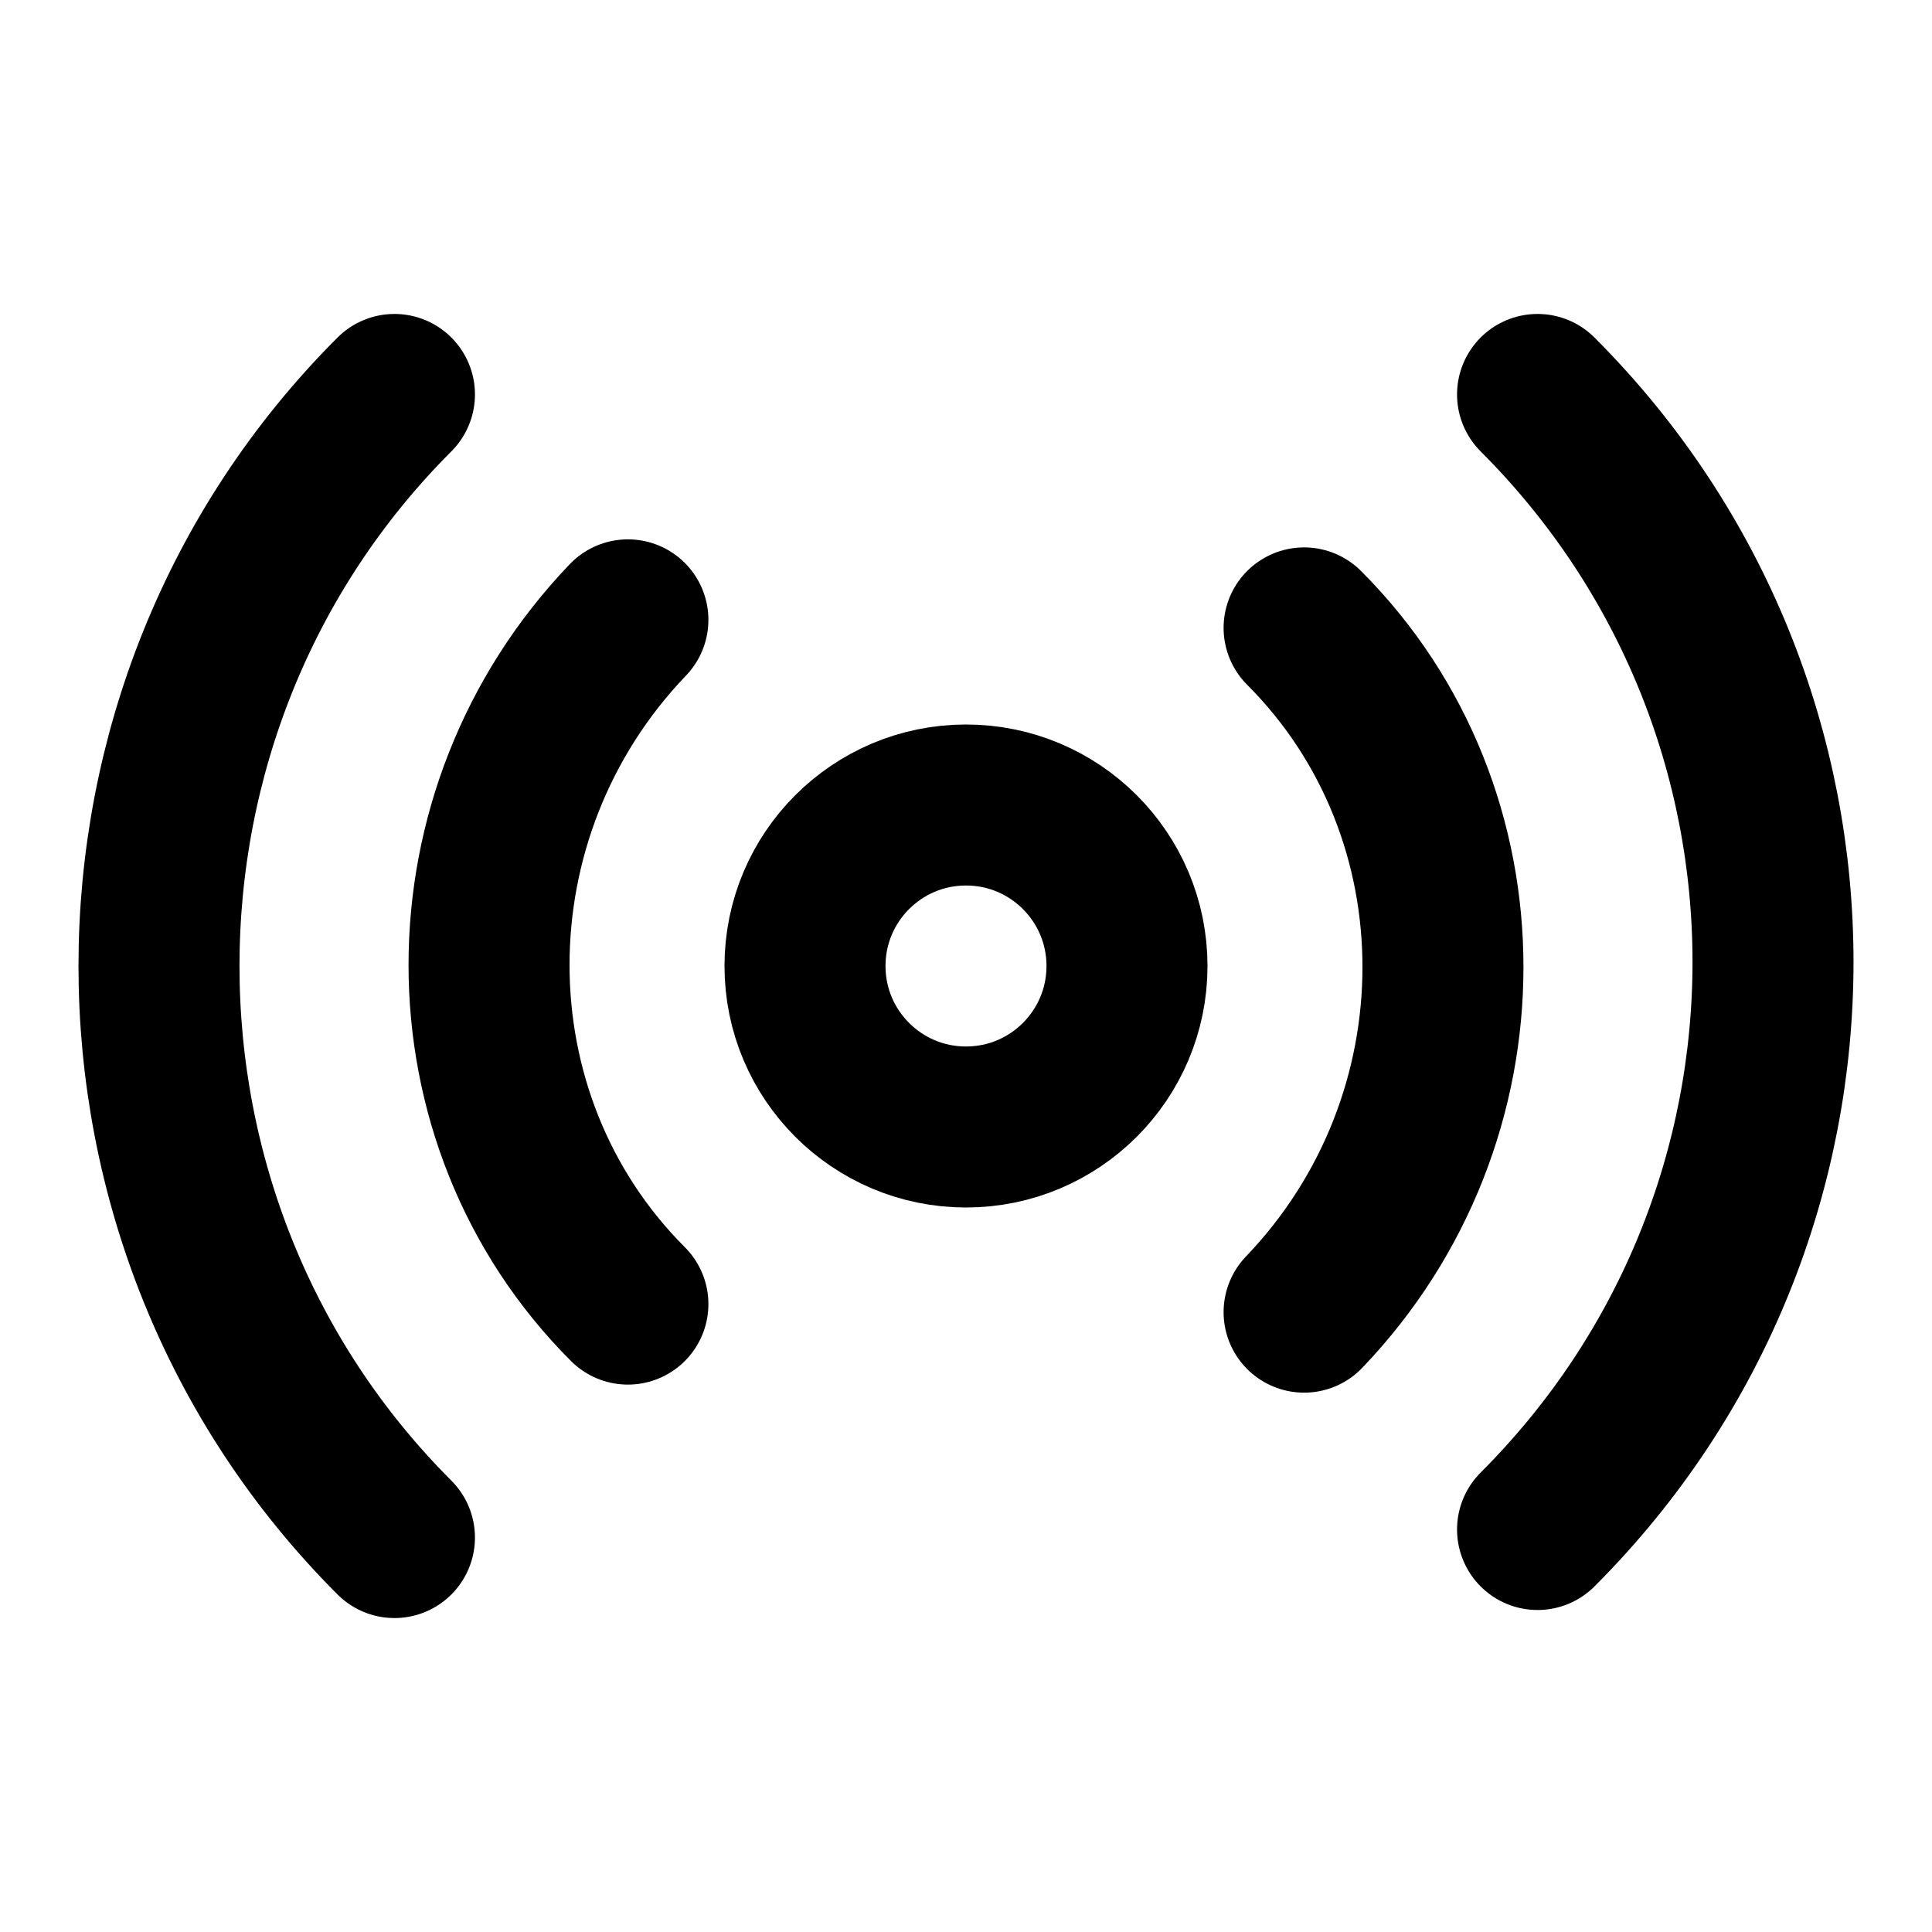
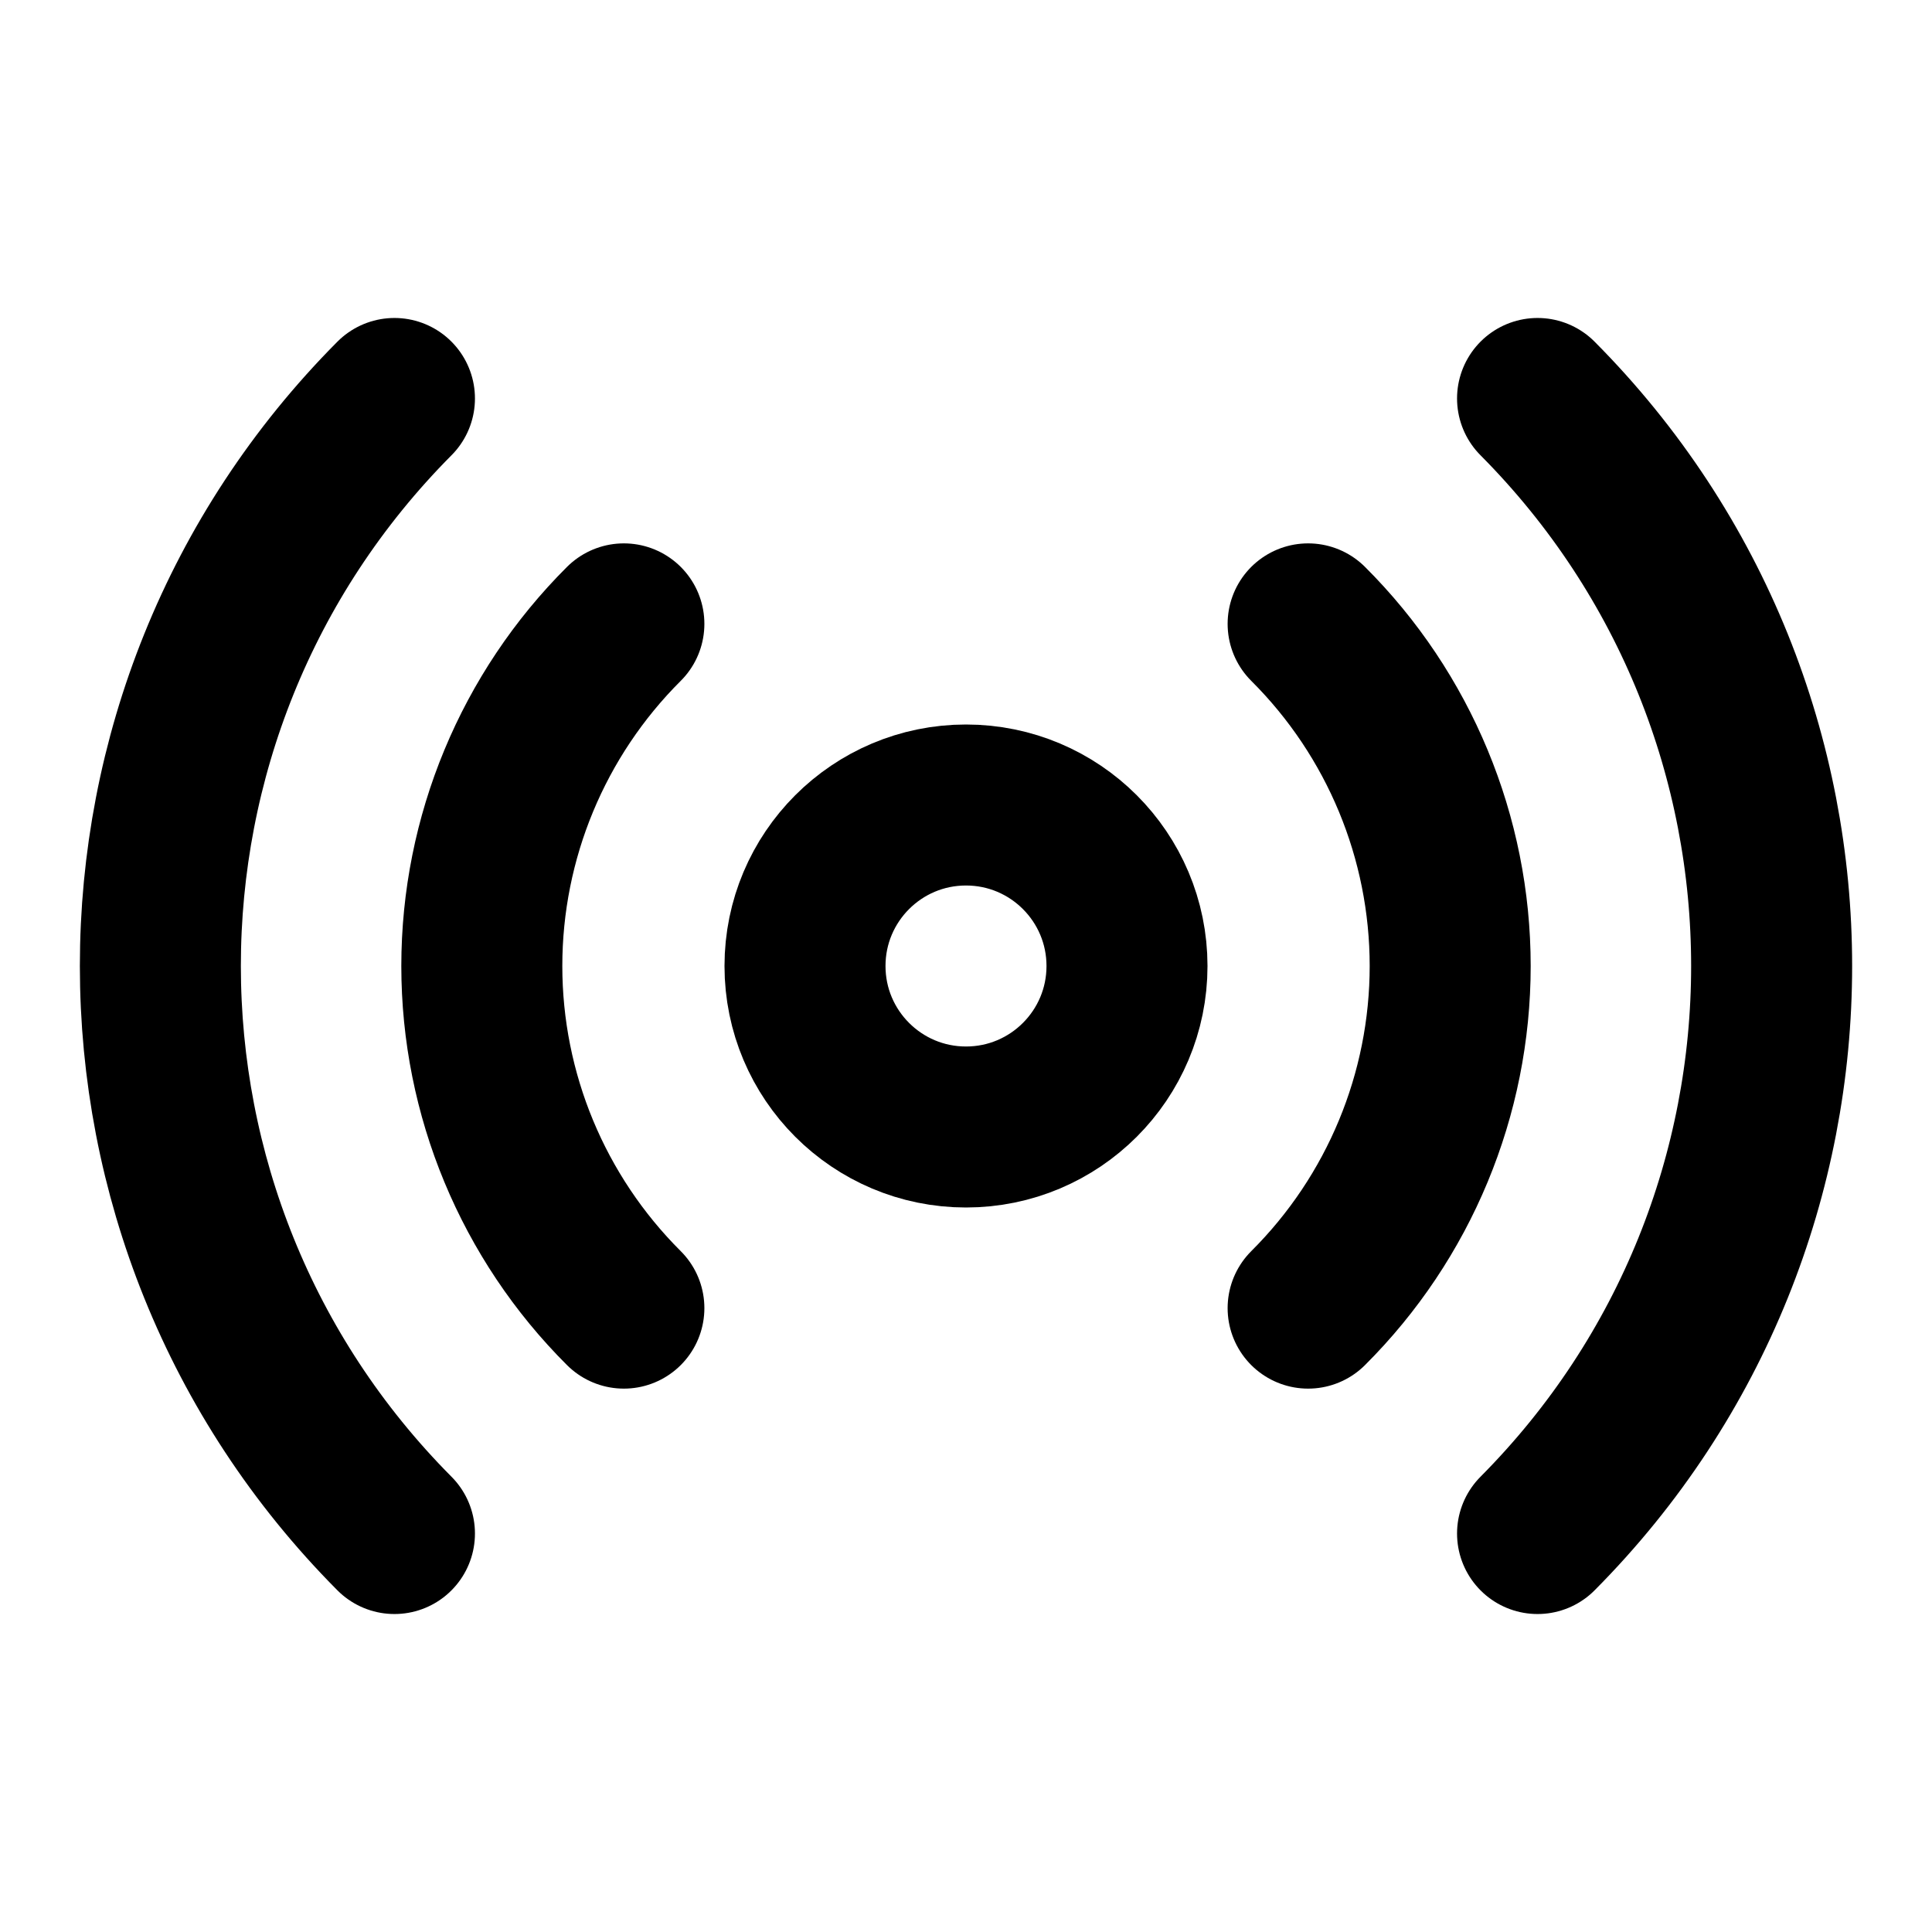
<svg xmlns="http://www.w3.org/2000/svg" width="24" height="24" viewBox="0 0 24 24" fill="none" stroke="currentColor" stroke-width="2" stroke-linecap="round" stroke-linejoin="round">
-   <path d="M4.9 19.1C1 15.2 1 8.8 4.9 4.9" />
-   <path d="M7.8 16.2c-2.3-2.3-2.3-6.1 0-8.5" />
+   <path d="M4.9 4.95a10 10 0 0 0 0 14.1" />
+   <path d="M7.75 16.25a6 6 0 0 1 0-8.5" />
  <circle cx="12" cy="12" r="2" />
-   <path d="M16.2 7.8c2.3 2.3 2.3 6.1 0 8.5" />
-   <path d="M19.1 4.9C23 8.8 23 15.1 19.1 19" />
+   <path d="M16.25 16.25a6 6 0 0 0 0-8.5" />
+   <path d="M19.1 4.95a10 10 0 0 1 0 14.1" />
</svg>
